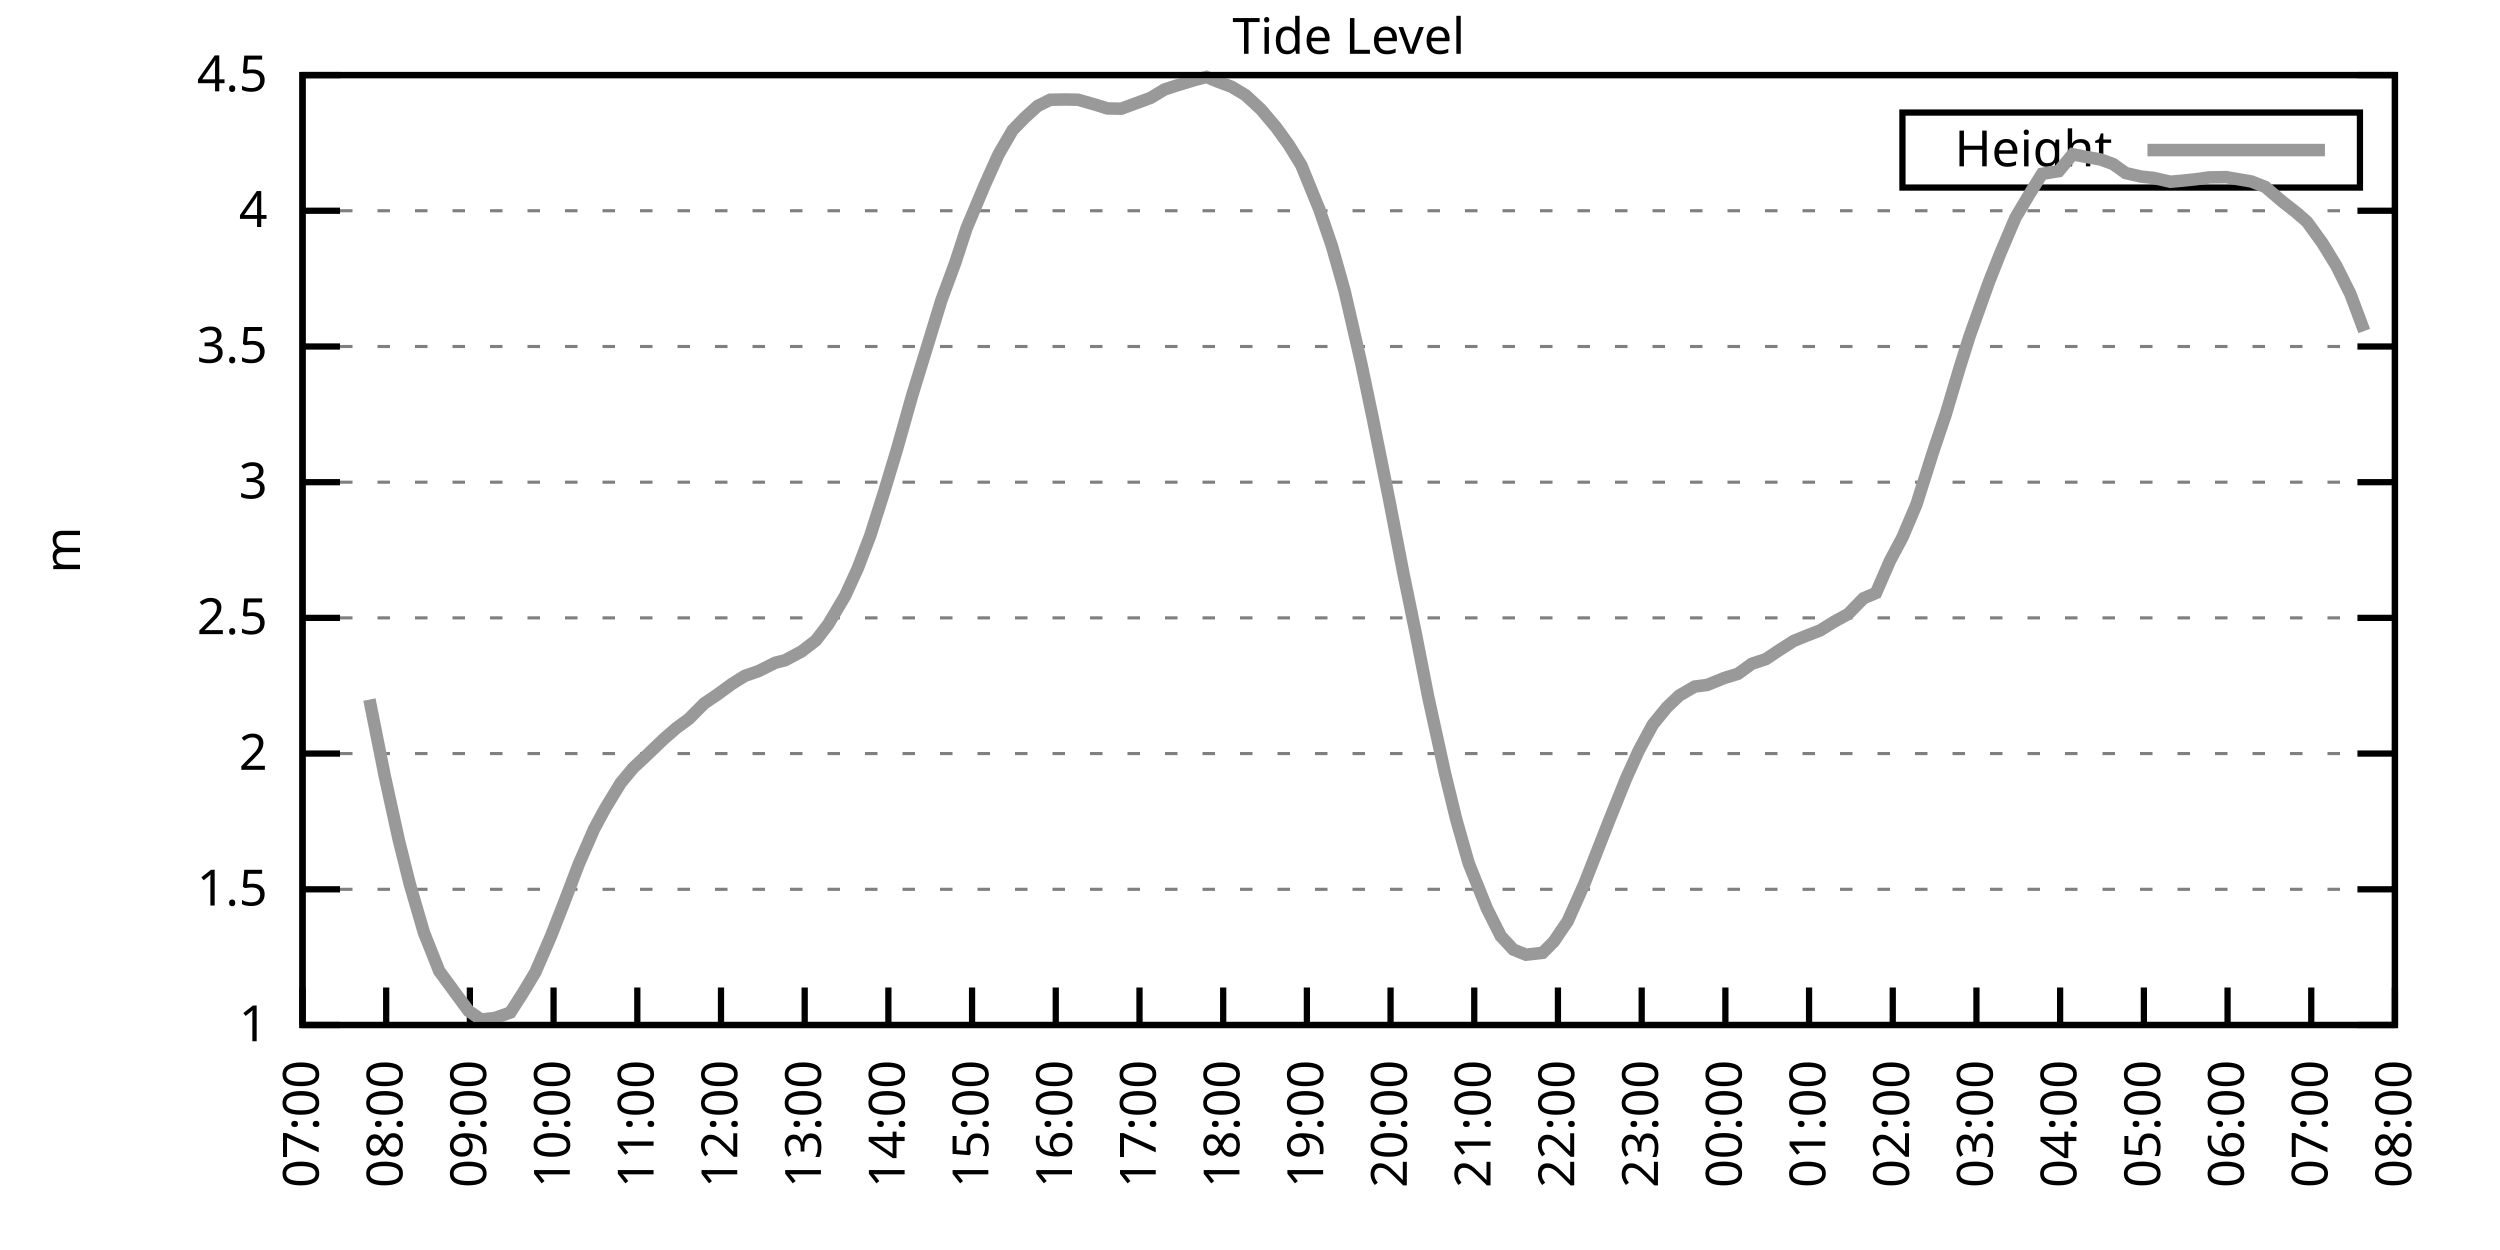
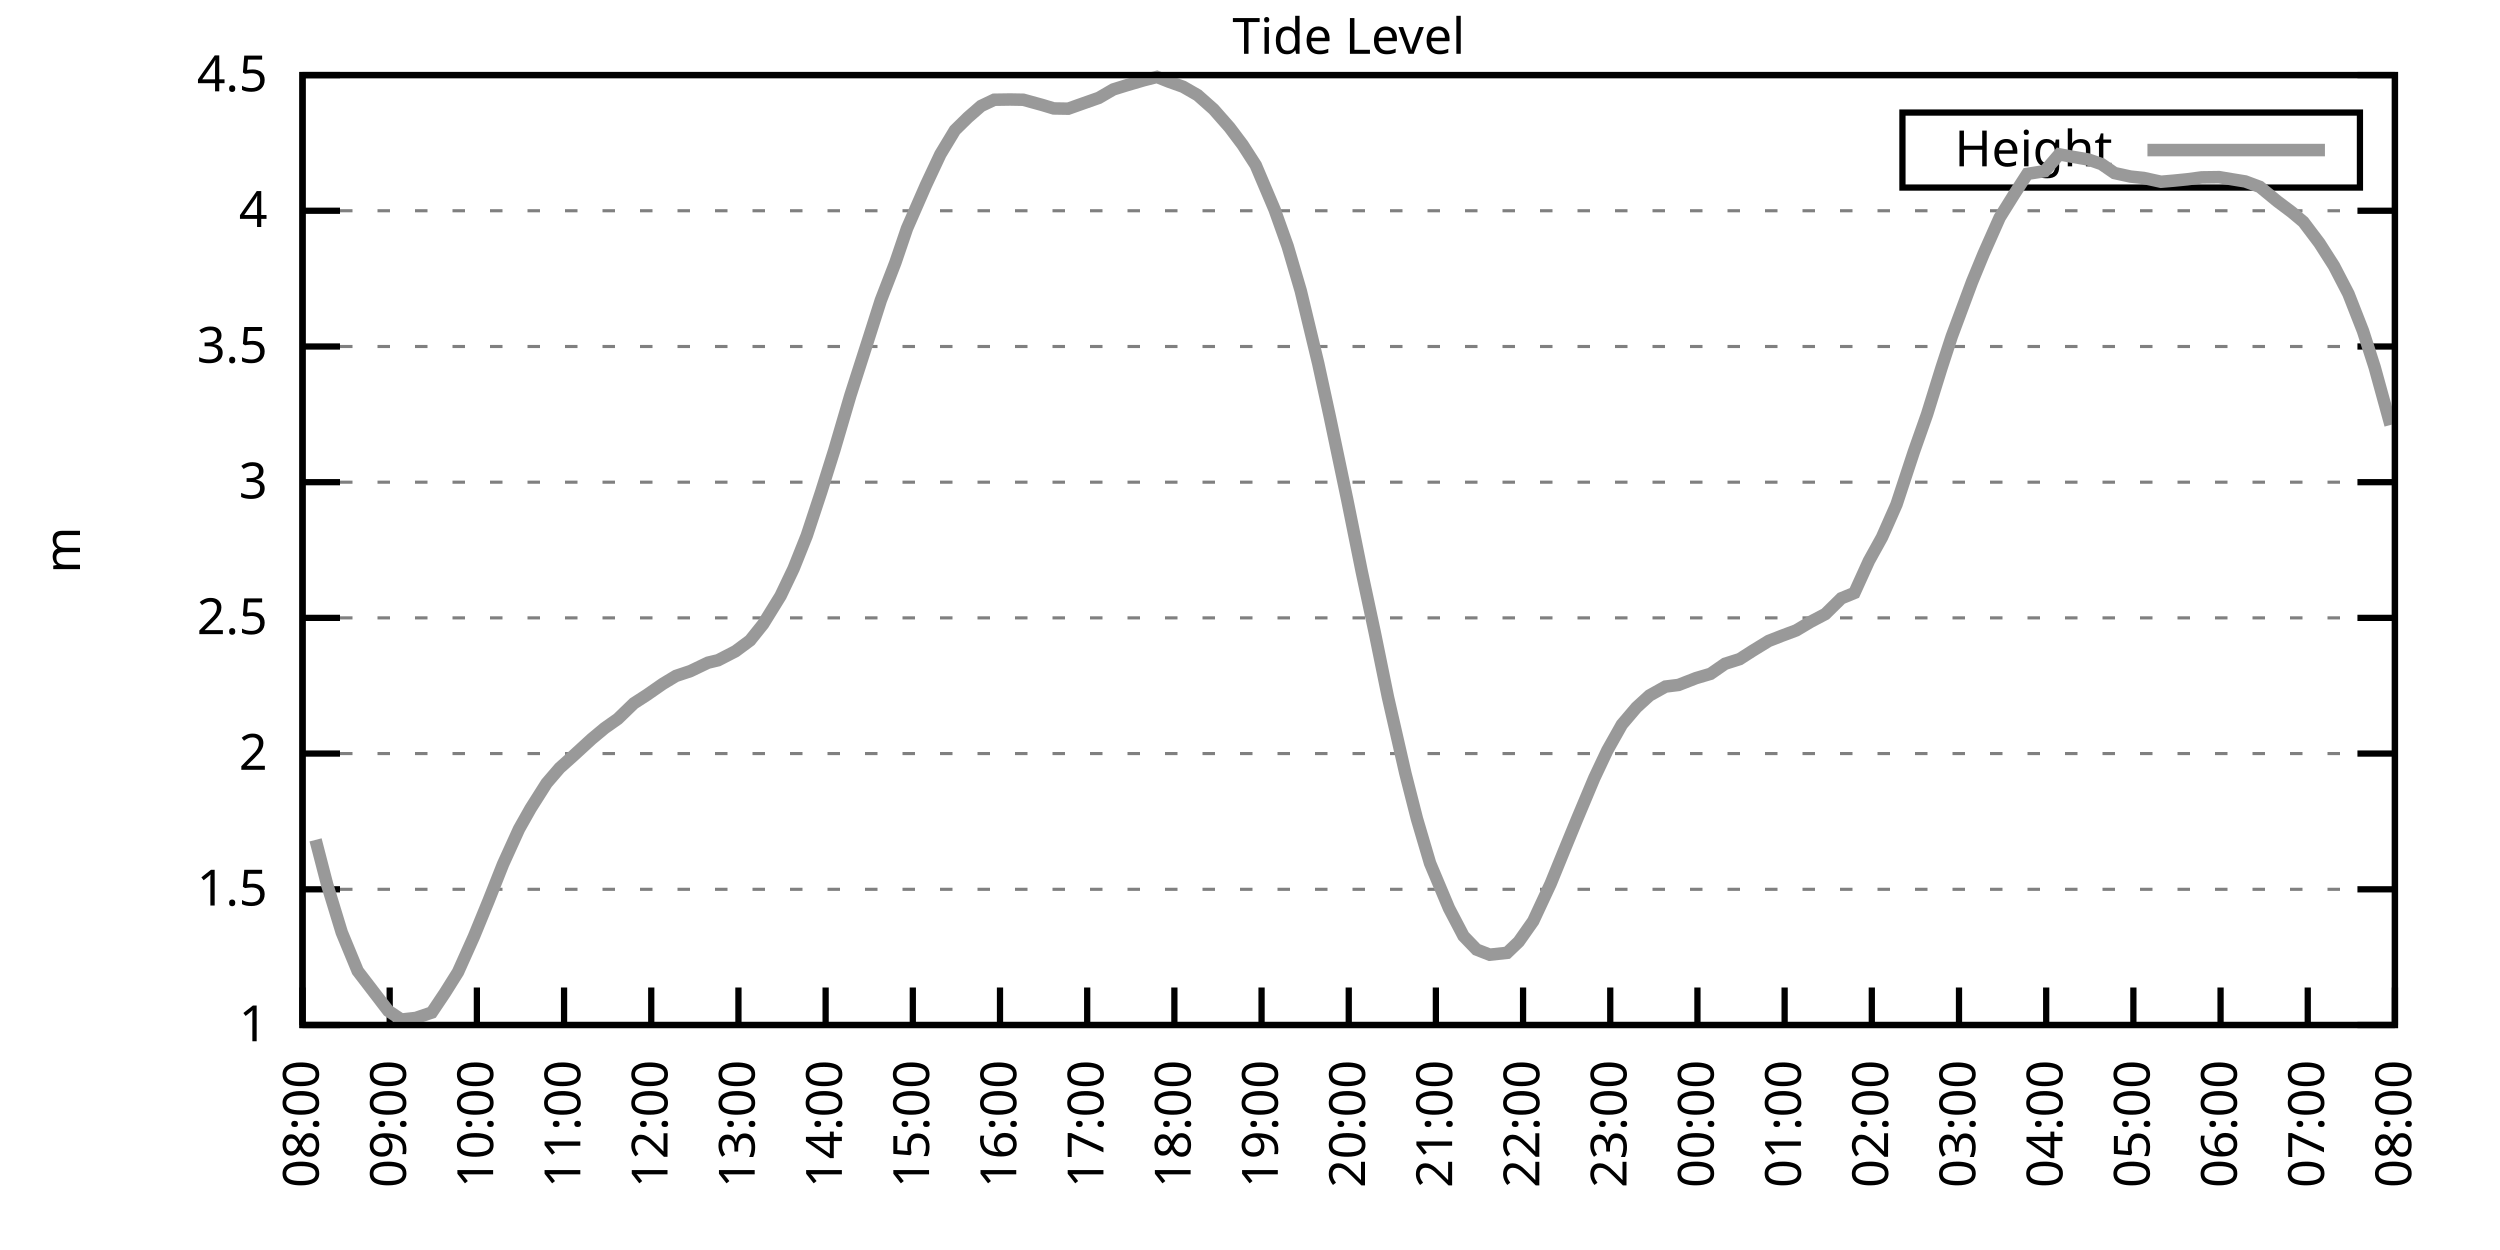
<svg xmlns="http://www.w3.org/2000/svg" xmlns:xlink="http://www.w3.org/1999/xlink" width="400" height="200" viewBox="0 0 400 200">
  <g id="gnuplot_canvas">
    <rect x="0" y="0" width="400" height="200" fill="none" />
    <defs>
      <circle id="gpDot" r="0.5" stroke-width="0.5" stroke="currentColor" />
      <path id="gpPt0" stroke-width="0.333" stroke="currentColor" d="M-1,0 h2 M0,-1 v2" />
      <path id="gpPt1" stroke-width="0.333" stroke="currentColor" d="M-1,-1 L1,1 M1,-1 L-1,1" />
      <path id="gpPt2" stroke-width="0.333" stroke="currentColor" d="M-1,0 L1,0 M0,-1 L0,1 M-1,-1 L1,1 M-1,1 L1,-1" />
      <rect id="gpPt3" stroke-width="0.333" stroke="currentColor" x="-1" y="-1" width="2" height="2" />
      <rect id="gpPt4" stroke-width="0.333" stroke="currentColor" fill="currentColor" x="-1" y="-1" width="2" height="2" />
      <circle id="gpPt5" stroke-width="0.333" stroke="currentColor" cx="0" cy="0" r="1" />
      <use xlink:href="#gpPt5" id="gpPt6" fill="currentColor" stroke="none" />
      <path id="gpPt7" stroke-width="0.333" stroke="currentColor" d="M0,-1.33 L-1.33,0.67 L1.33,0.67 z" />
      <use xlink:href="#gpPt7" id="gpPt8" fill="currentColor" stroke="none" />
      <use xlink:href="#gpPt7" id="gpPt9" stroke="currentColor" transform="rotate(180)" />
      <use xlink:href="#gpPt9" id="gpPt10" fill="currentColor" stroke="none" />
      <use xlink:href="#gpPt3" id="gpPt11" stroke="currentColor" transform="rotate(45)" />
      <use xlink:href="#gpPt11" id="gpPt12" fill="currentColor" stroke="none" />
      <path id="gpPt13" stroke-width="0.333" stroke="currentColor" d="M0,1.330 L1.265,0.411 L0.782,-1.067 L-0.782,-1.076 L-1.265,0.411 z" />
      <use xlink:href="#gpPt13" id="gpPt14" fill="currentColor" stroke="none" />
      <filter id="textbox" filterUnits="objectBoundingBox" x="0" y="0" height="1" width="1">
        <feFlood flood-color="white" flood-opacity="1" result="bgnd" />
        <feComposite in="SourceGraphic" in2="bgnd" operator="atop" />
      </filter>
      <filter id="greybox" filterUnits="objectBoundingBox" x="0" y="0" height="1" width="1">
        <feFlood flood-color="lightgrey" flood-opacity="1" result="grey" />
        <feComposite in="SourceGraphic" in2="grey" operator="atop" />
      </filter>
    </defs>
    <g fill="none" color="white" stroke="currentColor" stroke-width="1.00" stroke-linecap="butt" stroke-linejoin="miter">
</g>
    <g fill="none" color="black" stroke="currentColor" stroke-width="1.00" stroke-linecap="butt" stroke-linejoin="miter">
      <g stroke="none" shape-rendering="crispEdges">
        <polygon fill="rgb(255, 255, 255)" points="48.40,164.00 383.18,164.00 383.18,12.02 48.40,12.02 " />
      </g>
    </g>
    <g fill="none" color="black" stroke="currentColor" stroke-width="1.00" stroke-linecap="butt" stroke-linejoin="miter">
</g>
    <g fill="none" color="black" stroke="black" stroke-width="0.50" stroke-linecap="butt" stroke-linejoin="miter">
</g>
    <g fill="none" color="gray" stroke="currentColor" stroke-width="0.50" stroke-linecap="butt" stroke-linejoin="miter">
      <path stroke="gray" stroke-dasharray="2,4" class="gridline" d="M48.40,164.00 L383.19,164.00  " />
    </g>
    <g fill="none" color="gray" stroke="gray" stroke-width="1.00" stroke-linecap="butt" stroke-linejoin="miter">
</g>
    <g fill="none" color="black" stroke="currentColor" stroke-width="1.00" stroke-linecap="butt" stroke-linejoin="miter">
      <path stroke="black" d="M48.40,164.00 L54.40,164.00 M383.19,164.00 L377.19,164.00  " />
      <g transform="translate(42.80,166.60)" stroke="none" fill="black" font-family="Sans" font-size="8.00" text-anchor="end">
        <text>
          <tspan font-family="Sans"> 1</tspan>
        </text>
      </g>
    </g>
    <g fill="none" color="black" stroke="currentColor" stroke-width="1.00" stroke-linecap="butt" stroke-linejoin="miter">
</g>
    <g fill="none" color="black" stroke="black" stroke-width="0.50" stroke-linecap="butt" stroke-linejoin="miter">
</g>
    <g fill="none" color="gray" stroke="currentColor" stroke-width="0.50" stroke-linecap="butt" stroke-linejoin="miter">
      <path stroke="gray" stroke-dasharray="2,4" class="gridline" d="M48.40,142.29 L383.19,142.29  " />
    </g>
    <g fill="none" color="gray" stroke="gray" stroke-width="1.00" stroke-linecap="butt" stroke-linejoin="miter">
</g>
    <g fill="none" color="black" stroke="currentColor" stroke-width="1.00" stroke-linecap="butt" stroke-linejoin="miter">
      <path stroke="black" d="M48.40,142.29 L54.40,142.29 M383.19,142.29 L377.19,142.29  " />
      <g transform="translate(42.80,144.89)" stroke="none" fill="black" font-family="Sans" font-size="8.00" text-anchor="end">
        <text>
          <tspan font-family="Sans"> 1.5</tspan>
        </text>
      </g>
    </g>
    <g fill="none" color="black" stroke="currentColor" stroke-width="1.00" stroke-linecap="butt" stroke-linejoin="miter">
</g>
    <g fill="none" color="black" stroke="black" stroke-width="0.50" stroke-linecap="butt" stroke-linejoin="miter">
</g>
    <g fill="none" color="gray" stroke="currentColor" stroke-width="0.50" stroke-linecap="butt" stroke-linejoin="miter">
      <path stroke="gray" stroke-dasharray="2,4" class="gridline" d="M48.40,120.57 L383.19,120.57  " />
    </g>
    <g fill="none" color="gray" stroke="gray" stroke-width="1.00" stroke-linecap="butt" stroke-linejoin="miter">
</g>
    <g fill="none" color="black" stroke="currentColor" stroke-width="1.00" stroke-linecap="butt" stroke-linejoin="miter">
      <path stroke="black" d="M48.40,120.57 L54.40,120.57 M383.19,120.57 L377.19,120.57  " />
      <g transform="translate(42.80,123.17)" stroke="none" fill="black" font-family="Sans" font-size="8.00" text-anchor="end">
        <text>
          <tspan font-family="Sans"> 2</tspan>
        </text>
      </g>
    </g>
    <g fill="none" color="black" stroke="currentColor" stroke-width="1.00" stroke-linecap="butt" stroke-linejoin="miter">
</g>
    <g fill="none" color="black" stroke="black" stroke-width="0.50" stroke-linecap="butt" stroke-linejoin="miter">
</g>
    <g fill="none" color="gray" stroke="currentColor" stroke-width="0.50" stroke-linecap="butt" stroke-linejoin="miter">
      <path stroke="gray" stroke-dasharray="2,4" class="gridline" d="M48.40,98.86 L383.19,98.86  " />
    </g>
    <g fill="none" color="gray" stroke="gray" stroke-width="1.00" stroke-linecap="butt" stroke-linejoin="miter">
</g>
    <g fill="none" color="black" stroke="currentColor" stroke-width="1.00" stroke-linecap="butt" stroke-linejoin="miter">
      <path stroke="black" d="M48.40,98.86 L54.40,98.86 M383.19,98.86 L377.19,98.86  " />
      <g transform="translate(42.80,101.46)" stroke="none" fill="black" font-family="Sans" font-size="8.00" text-anchor="end">
        <text>
          <tspan font-family="Sans"> 2.5</tspan>
        </text>
      </g>
    </g>
    <g fill="none" color="black" stroke="currentColor" stroke-width="1.00" stroke-linecap="butt" stroke-linejoin="miter">
</g>
    <g fill="none" color="black" stroke="black" stroke-width="0.50" stroke-linecap="butt" stroke-linejoin="miter">
</g>
    <g fill="none" color="gray" stroke="currentColor" stroke-width="0.50" stroke-linecap="butt" stroke-linejoin="miter">
      <path stroke="gray" stroke-dasharray="2,4" class="gridline" d="M48.40,77.15 L383.19,77.15  " />
    </g>
    <g fill="none" color="gray" stroke="gray" stroke-width="1.00" stroke-linecap="butt" stroke-linejoin="miter">
</g>
    <g fill="none" color="black" stroke="currentColor" stroke-width="1.00" stroke-linecap="butt" stroke-linejoin="miter">
      <path stroke="black" d="M48.40,77.15 L54.40,77.15 M383.19,77.15 L377.19,77.15  " />
      <g transform="translate(42.80,79.75)" stroke="none" fill="black" font-family="Sans" font-size="8.00" text-anchor="end">
        <text>
          <tspan font-family="Sans"> 3</tspan>
        </text>
      </g>
    </g>
    <g fill="none" color="black" stroke="currentColor" stroke-width="1.00" stroke-linecap="butt" stroke-linejoin="miter">
</g>
    <g fill="none" color="black" stroke="black" stroke-width="0.50" stroke-linecap="butt" stroke-linejoin="miter">
</g>
    <g fill="none" color="gray" stroke="currentColor" stroke-width="0.50" stroke-linecap="butt" stroke-linejoin="miter">
      <path stroke="gray" stroke-dasharray="2,4" class="gridline" d="M48.40,55.44 L383.19,55.44  " />
    </g>
    <g fill="none" color="gray" stroke="gray" stroke-width="1.00" stroke-linecap="butt" stroke-linejoin="miter">
</g>
    <g fill="none" color="black" stroke="currentColor" stroke-width="1.00" stroke-linecap="butt" stroke-linejoin="miter">
      <path stroke="black" d="M48.40,55.44 L54.40,55.44 M383.19,55.44 L377.19,55.44  " />
      <g transform="translate(42.80,58.04)" stroke="none" fill="black" font-family="Sans" font-size="8.00" text-anchor="end">
        <text>
          <tspan font-family="Sans"> 3.5</tspan>
        </text>
      </g>
    </g>
    <g fill="none" color="black" stroke="currentColor" stroke-width="1.00" stroke-linecap="butt" stroke-linejoin="miter">
</g>
    <g fill="none" color="black" stroke="black" stroke-width="0.50" stroke-linecap="butt" stroke-linejoin="miter">
</g>
    <g fill="none" color="gray" stroke="currentColor" stroke-width="0.50" stroke-linecap="butt" stroke-linejoin="miter">
      <path stroke="gray" stroke-dasharray="2,4" class="gridline" d="M48.40,33.72 L383.19,33.72  " />
    </g>
    <g fill="none" color="gray" stroke="gray" stroke-width="1.00" stroke-linecap="butt" stroke-linejoin="miter">
</g>
    <g fill="none" color="black" stroke="currentColor" stroke-width="1.00" stroke-linecap="butt" stroke-linejoin="miter">
      <path stroke="black" d="M48.40,33.72 L54.40,33.72 M383.19,33.72 L377.19,33.72  " />
      <g transform="translate(42.80,36.32)" stroke="none" fill="black" font-family="Sans" font-size="8.00" text-anchor="end">
        <text>
          <tspan font-family="Sans"> 4</tspan>
        </text>
      </g>
    </g>
    <g fill="none" color="black" stroke="currentColor" stroke-width="1.00" stroke-linecap="butt" stroke-linejoin="miter">
</g>
    <g fill="none" color="black" stroke="black" stroke-width="0.50" stroke-linecap="butt" stroke-linejoin="miter">
</g>
    <g fill="none" color="gray" stroke="currentColor" stroke-width="0.50" stroke-linecap="butt" stroke-linejoin="miter">
      <path stroke="gray" stroke-dasharray="2,4" class="gridline" d="M48.40,12.01 L383.19,12.01  " />
    </g>
    <g fill="none" color="gray" stroke="gray" stroke-width="1.00" stroke-linecap="butt" stroke-linejoin="miter">
</g>
    <g fill="none" color="black" stroke="currentColor" stroke-width="1.00" stroke-linecap="butt" stroke-linejoin="miter">
      <path stroke="black" d="M48.40,12.01 L54.40,12.01 M383.19,12.01 L377.19,12.01  " />
      <g transform="translate(42.80,14.61)" stroke="none" fill="black" font-family="Sans" font-size="8.00" text-anchor="end">
        <text>
          <tspan font-family="Sans"> 4.5</tspan>
        </text>
      </g>
    </g>
    <g fill="none" color="black" stroke="currentColor" stroke-width="1.00" stroke-linecap="butt" stroke-linejoin="miter">
      <path stroke="black" d="M48.40,164.00 L48.40,158.00  " />
      <g transform="translate(51.00,169.60) rotate(270.00)" stroke="none" fill="black" font-family="Sans" font-size="8.00" text-anchor="end">
        <text>
-           <tspan font-family="Sans">07:00</tspan>
-         </text>
-       </g>
-     </g>
-     <g fill="none" color="black" stroke="currentColor" stroke-width="1.00" stroke-linecap="butt" stroke-linejoin="miter">
-       <path stroke="black" d="M61.79,164.00 L61.79,158.00  " />
-       <g transform="translate(64.39,169.60) rotate(270.00)" stroke="none" fill="black" font-family="Sans" font-size="8.00" text-anchor="end">
-         <text>
          <tspan font-family="Sans">08:00</tspan>
        </text>
      </g>
    </g>
    <g fill="none" color="black" stroke="currentColor" stroke-width="1.00" stroke-linecap="butt" stroke-linejoin="miter">
-       <path stroke="black" d="M75.18,164.00 L75.18,158.00  " />
-       <g transform="translate(77.78,169.60) rotate(270.00)" stroke="none" fill="black" font-family="Sans" font-size="8.00" text-anchor="end">
+       <path stroke="black" d="M62.35,164.00 L62.35,158.00  " />
+       <g transform="translate(64.95,169.60) rotate(270.00)" stroke="none" fill="black" font-family="Sans" font-size="8.00" text-anchor="end">
        <text>
          <tspan font-family="Sans">09:00</tspan>
        </text>
      </g>
    </g>
    <g fill="none" color="black" stroke="currentColor" stroke-width="1.00" stroke-linecap="butt" stroke-linejoin="miter">
-       <path stroke="black" d="M88.57,164.00 L88.57,158.00  " />
-       <g transform="translate(91.17,169.60) rotate(270.00)" stroke="none" fill="black" font-family="Sans" font-size="8.00" text-anchor="end">
+       <path stroke="black" d="M76.30,164.00 L76.30,158.00  " />
+       <g transform="translate(78.90,169.60) rotate(270.00)" stroke="none" fill="black" font-family="Sans" font-size="8.00" text-anchor="end">
        <text>
          <tspan font-family="Sans">10:00</tspan>
        </text>
      </g>
    </g>
    <g fill="none" color="black" stroke="currentColor" stroke-width="1.00" stroke-linecap="butt" stroke-linejoin="miter">
-       <path stroke="black" d="M101.97,164.00 L101.97,158.00  " />
-       <g transform="translate(104.57,169.60) rotate(270.00)" stroke="none" fill="black" font-family="Sans" font-size="8.00" text-anchor="end">
+       <path stroke="black" d="M90.25,164.00 L90.25,158.00  " />
+       <g transform="translate(92.85,169.60) rotate(270.00)" stroke="none" fill="black" font-family="Sans" font-size="8.00" text-anchor="end">
        <text>
          <tspan font-family="Sans">11:00</tspan>
        </text>
      </g>
    </g>
    <g fill="none" color="black" stroke="currentColor" stroke-width="1.00" stroke-linecap="butt" stroke-linejoin="miter">
-       <path stroke="black" d="M115.36,164.00 L115.36,158.00  " />
-       <g transform="translate(117.96,169.60) rotate(270.00)" stroke="none" fill="black" font-family="Sans" font-size="8.00" text-anchor="end">
+       <path stroke="black" d="M104.20,164.00 L104.20,158.00  " />
+       <g transform="translate(106.80,169.60) rotate(270.00)" stroke="none" fill="black" font-family="Sans" font-size="8.00" text-anchor="end">
        <text>
          <tspan font-family="Sans">12:00</tspan>
        </text>
      </g>
    </g>
    <g fill="none" color="black" stroke="currentColor" stroke-width="1.00" stroke-linecap="butt" stroke-linejoin="miter">
-       <path stroke="black" d="M128.75,164.00 L128.75,158.00  " />
-       <g transform="translate(131.35,169.60) rotate(270.00)" stroke="none" fill="black" font-family="Sans" font-size="8.00" text-anchor="end">
+       <path stroke="black" d="M118.15,164.00 L118.15,158.00  " />
+       <g transform="translate(120.75,169.60) rotate(270.00)" stroke="none" fill="black" font-family="Sans" font-size="8.00" text-anchor="end">
        <text>
          <tspan font-family="Sans">13:00</tspan>
        </text>
      </g>
    </g>
    <g fill="none" color="black" stroke="currentColor" stroke-width="1.00" stroke-linecap="butt" stroke-linejoin="miter">
-       <path stroke="black" d="M142.14,164.00 L142.14,158.00  " />
-       <g transform="translate(144.74,169.60) rotate(270.00)" stroke="none" fill="black" font-family="Sans" font-size="8.00" text-anchor="end">
+       <path stroke="black" d="M132.10,164.00 L132.10,158.00  " />
+       <g transform="translate(134.70,169.60) rotate(270.00)" stroke="none" fill="black" font-family="Sans" font-size="8.00" text-anchor="end">
        <text>
          <tspan font-family="Sans">14:00</tspan>
        </text>
      </g>
    </g>
    <g fill="none" color="black" stroke="currentColor" stroke-width="1.00" stroke-linecap="butt" stroke-linejoin="miter">
-       <path stroke="black" d="M155.53,164.00 L155.53,158.00  " />
-       <g transform="translate(158.13,169.60) rotate(270.00)" stroke="none" fill="black" font-family="Sans" font-size="8.00" text-anchor="end">
+       <path stroke="black" d="M146.05,164.00 L146.05,158.00  " />
+       <g transform="translate(148.65,169.60) rotate(270.00)" stroke="none" fill="black" font-family="Sans" font-size="8.00" text-anchor="end">
        <text>
          <tspan font-family="Sans">15:00</tspan>
        </text>
      </g>
    </g>
    <g fill="none" color="black" stroke="currentColor" stroke-width="1.00" stroke-linecap="butt" stroke-linejoin="miter">
-       <path stroke="black" d="M168.92,164.00 L168.92,158.00  " />
-       <g transform="translate(171.52,169.60) rotate(270.00)" stroke="none" fill="black" font-family="Sans" font-size="8.00" text-anchor="end">
+       <path stroke="black" d="M160.00,164.00 L160.00,158.00  " />
+       <g transform="translate(162.60,169.60) rotate(270.00)" stroke="none" fill="black" font-family="Sans" font-size="8.00" text-anchor="end">
        <text>
          <tspan font-family="Sans">16:00</tspan>
        </text>
      </g>
    </g>
    <g fill="none" color="black" stroke="currentColor" stroke-width="1.00" stroke-linecap="butt" stroke-linejoin="miter">
-       <path stroke="black" d="M182.32,164.00 L182.32,158.00  " />
-       <g transform="translate(184.92,169.60) rotate(270.00)" stroke="none" fill="black" font-family="Sans" font-size="8.00" text-anchor="end">
+       <path stroke="black" d="M173.95,164.00 L173.95,158.00  " />
+       <g transform="translate(176.55,169.60) rotate(270.00)" stroke="none" fill="black" font-family="Sans" font-size="8.00" text-anchor="end">
        <text>
          <tspan font-family="Sans">17:00</tspan>
        </text>
      </g>
    </g>
    <g fill="none" color="black" stroke="currentColor" stroke-width="1.00" stroke-linecap="butt" stroke-linejoin="miter">
-       <path stroke="black" d="M195.71,164.00 L195.71,158.00  " />
-       <g transform="translate(198.31,169.60) rotate(270.00)" stroke="none" fill="black" font-family="Sans" font-size="8.00" text-anchor="end">
+       <path stroke="black" d="M187.90,164.00 L187.90,158.00  " />
+       <g transform="translate(190.50,169.60) rotate(270.00)" stroke="none" fill="black" font-family="Sans" font-size="8.00" text-anchor="end">
        <text>
          <tspan font-family="Sans">18:00</tspan>
        </text>
      </g>
    </g>
    <g fill="none" color="black" stroke="currentColor" stroke-width="1.00" stroke-linecap="butt" stroke-linejoin="miter">
-       <path stroke="black" d="M209.10,164.00 L209.10,158.00  " />
-       <g transform="translate(211.70,169.60) rotate(270.00)" stroke="none" fill="black" font-family="Sans" font-size="8.00" text-anchor="end">
+       <path stroke="black" d="M201.85,164.00 L201.85,158.00  " />
+       <g transform="translate(204.45,169.60) rotate(270.00)" stroke="none" fill="black" font-family="Sans" font-size="8.00" text-anchor="end">
        <text>
          <tspan font-family="Sans">19:00</tspan>
        </text>
      </g>
    </g>
    <g fill="none" color="black" stroke="currentColor" stroke-width="1.00" stroke-linecap="butt" stroke-linejoin="miter">
-       <path stroke="black" d="M222.49,164.00 L222.49,158.00  " />
-       <g transform="translate(225.09,169.60) rotate(270.00)" stroke="none" fill="black" font-family="Sans" font-size="8.00" text-anchor="end">
+       <path stroke="black" d="M215.80,164.00 L215.80,158.00  " />
+       <g transform="translate(218.40,169.60) rotate(270.00)" stroke="none" fill="black" font-family="Sans" font-size="8.00" text-anchor="end">
        <text>
          <tspan font-family="Sans">20:00</tspan>
        </text>
      </g>
    </g>
    <g fill="none" color="black" stroke="currentColor" stroke-width="1.00" stroke-linecap="butt" stroke-linejoin="miter">
-       <path stroke="black" d="M235.88,164.00 L235.88,158.00  " />
-       <g transform="translate(238.48,169.60) rotate(270.00)" stroke="none" fill="black" font-family="Sans" font-size="8.00" text-anchor="end">
+       <path stroke="black" d="M229.74,164.00 L229.74,158.00  " />
+       <g transform="translate(232.34,169.60) rotate(270.00)" stroke="none" fill="black" font-family="Sans" font-size="8.00" text-anchor="end">
        <text>
          <tspan font-family="Sans">21:00</tspan>
        </text>
      </g>
    </g>
    <g fill="none" color="black" stroke="currentColor" stroke-width="1.00" stroke-linecap="butt" stroke-linejoin="miter">
-       <path stroke="black" d="M249.27,164.00 L249.27,158.00  " />
-       <g transform="translate(251.87,169.60) rotate(270.00)" stroke="none" fill="black" font-family="Sans" font-size="8.00" text-anchor="end">
+       <path stroke="black" d="M243.69,164.00 L243.69,158.00  " />
+       <g transform="translate(246.29,169.60) rotate(270.00)" stroke="none" fill="black" font-family="Sans" font-size="8.00" text-anchor="end">
        <text>
          <tspan font-family="Sans">22:00</tspan>
        </text>
      </g>
    </g>
    <g fill="none" color="black" stroke="currentColor" stroke-width="1.00" stroke-linecap="butt" stroke-linejoin="miter">
-       <path stroke="black" d="M262.67,164.00 L262.67,158.00  " />
-       <g transform="translate(265.27,169.60) rotate(270.00)" stroke="none" fill="black" font-family="Sans" font-size="8.00" text-anchor="end">
+       <path stroke="black" d="M257.64,164.00 L257.64,158.00  " />
+       <g transform="translate(260.24,169.60) rotate(270.00)" stroke="none" fill="black" font-family="Sans" font-size="8.00" text-anchor="end">
        <text>
          <tspan font-family="Sans">23:00</tspan>
        </text>
      </g>
    </g>
    <g fill="none" color="black" stroke="currentColor" stroke-width="1.00" stroke-linecap="butt" stroke-linejoin="miter">
-       <path stroke="black" d="M276.06,164.00 L276.06,158.00  " />
-       <g transform="translate(278.66,169.60) rotate(270.00)" stroke="none" fill="black" font-family="Sans" font-size="8.00" text-anchor="end">
+       <path stroke="black" d="M271.59,164.00 L271.59,158.00  " />
+       <g transform="translate(274.19,169.60) rotate(270.00)" stroke="none" fill="black" font-family="Sans" font-size="8.00" text-anchor="end">
        <text>
          <tspan font-family="Sans">00:00</tspan>
        </text>
      </g>
    </g>
    <g fill="none" color="black" stroke="currentColor" stroke-width="1.00" stroke-linecap="butt" stroke-linejoin="miter">
-       <path stroke="black" d="M289.45,164.00 L289.45,158.00  " />
-       <g transform="translate(292.05,169.60) rotate(270.00)" stroke="none" fill="black" font-family="Sans" font-size="8.00" text-anchor="end">
+       <path stroke="black" d="M285.54,164.00 L285.54,158.00  " />
+       <g transform="translate(288.14,169.60) rotate(270.00)" stroke="none" fill="black" font-family="Sans" font-size="8.00" text-anchor="end">
        <text>
          <tspan font-family="Sans">01:00</tspan>
        </text>
      </g>
    </g>
    <g fill="none" color="black" stroke="currentColor" stroke-width="1.00" stroke-linecap="butt" stroke-linejoin="miter">
-       <path stroke="black" d="M302.84,164.00 L302.84,158.00  " />
-       <g transform="translate(305.44,169.60) rotate(270.00)" stroke="none" fill="black" font-family="Sans" font-size="8.00" text-anchor="end">
+       <path stroke="black" d="M299.49,164.00 L299.49,158.00  " />
+       <g transform="translate(302.09,169.60) rotate(270.00)" stroke="none" fill="black" font-family="Sans" font-size="8.00" text-anchor="end">
        <text>
          <tspan font-family="Sans">02:00</tspan>
        </text>
      </g>
    </g>
    <g fill="none" color="black" stroke="currentColor" stroke-width="1.00" stroke-linecap="butt" stroke-linejoin="miter">
-       <path stroke="black" d="M316.23,164.00 L316.23,158.00  " />
-       <g transform="translate(318.83,169.60) rotate(270.00)" stroke="none" fill="black" font-family="Sans" font-size="8.00" text-anchor="end">
+       <path stroke="black" d="M313.44,164.00 L313.44,158.00  " />
+       <g transform="translate(316.04,169.60) rotate(270.00)" stroke="none" fill="black" font-family="Sans" font-size="8.00" text-anchor="end">
        <text>
          <tspan font-family="Sans">03:00</tspan>
        </text>
      </g>
    </g>
    <g fill="none" color="black" stroke="currentColor" stroke-width="1.00" stroke-linecap="butt" stroke-linejoin="miter">
-       <path stroke="black" d="M329.62,164.00 L329.62,158.00  " />
-       <g transform="translate(332.22,169.60) rotate(270.00)" stroke="none" fill="black" font-family="Sans" font-size="8.00" text-anchor="end">
+       <path stroke="black" d="M327.39,164.00 L327.39,158.00  " />
+       <g transform="translate(329.99,169.60) rotate(270.00)" stroke="none" fill="black" font-family="Sans" font-size="8.00" text-anchor="end">
        <text>
          <tspan font-family="Sans">04:00</tspan>
        </text>
      </g>
    </g>
    <g fill="none" color="black" stroke="currentColor" stroke-width="1.00" stroke-linecap="butt" stroke-linejoin="miter">
-       <path stroke="black" d="M343.02,164.00 L343.02,158.00  " />
-       <g transform="translate(345.62,169.60) rotate(270.00)" stroke="none" fill="black" font-family="Sans" font-size="8.00" text-anchor="end">
+       <path stroke="black" d="M341.34,164.00 L341.34,158.00  " />
+       <g transform="translate(343.94,169.60) rotate(270.00)" stroke="none" fill="black" font-family="Sans" font-size="8.00" text-anchor="end">
        <text>
          <tspan font-family="Sans">05:00</tspan>
        </text>
      </g>
    </g>
    <g fill="none" color="black" stroke="currentColor" stroke-width="1.00" stroke-linecap="butt" stroke-linejoin="miter">
-       <path stroke="black" d="M356.41,164.00 L356.41,158.00  " />
-       <g transform="translate(359.01,169.60) rotate(270.00)" stroke="none" fill="black" font-family="Sans" font-size="8.00" text-anchor="end">
+       <path stroke="black" d="M355.29,164.00 L355.29,158.00  " />
+       <g transform="translate(357.89,169.60) rotate(270.00)" stroke="none" fill="black" font-family="Sans" font-size="8.00" text-anchor="end">
        <text>
          <tspan font-family="Sans">06:00</tspan>
        </text>
      </g>
    </g>
    <g fill="none" color="black" stroke="currentColor" stroke-width="1.00" stroke-linecap="butt" stroke-linejoin="miter">
-       <path stroke="black" d="M369.80,164.00 L369.80,158.00  " />
-       <g transform="translate(372.40,169.60) rotate(270.00)" stroke="none" fill="black" font-family="Sans" font-size="8.00" text-anchor="end">
+       <path stroke="black" d="M369.24,164.00 L369.24,158.00  " />
+       <g transform="translate(371.84,169.60) rotate(270.00)" stroke="none" fill="black" font-family="Sans" font-size="8.00" text-anchor="end">
        <text>
          <tspan font-family="Sans">07:00</tspan>
        </text>
      </g>
    </g>
    <g fill="none" color="black" stroke="currentColor" stroke-width="1.00" stroke-linecap="butt" stroke-linejoin="miter">
      <path stroke="black" d="M383.19,164.00 L383.19,158.00  " />
      <g transform="translate(385.79,169.60) rotate(270.00)" stroke="none" fill="black" font-family="Sans" font-size="8.00" text-anchor="end">
        <text>
          <tspan font-family="Sans">08:00</tspan>
        </text>
      </g>
    </g>
    <g fill="none" color="black" stroke="currentColor" stroke-width="1.00" stroke-linecap="butt" stroke-linejoin="miter">
</g>
    <g fill="none" color="black" stroke="currentColor" stroke-width="1.00" stroke-linecap="butt" stroke-linejoin="miter">
      <path stroke="black" d="M48.40,12.01 L48.40,164.00 L383.19,164.00 L383.19,12.01 L48.40,12.01 Z  " />
    </g>
    <g fill="none" color="black" stroke="currentColor" stroke-width="1.00" stroke-linecap="butt" stroke-linejoin="miter">
</g>
    <g fill="none" color="black" stroke="currentColor" stroke-width="1.00" stroke-linecap="butt" stroke-linejoin="miter">
      <path stroke="black" d="M304.39,30.01 L304.39,18.01 L377.59,18.01 L377.59,30.01 L304.39,30.01 Z  " />
    </g>
    <g id="Tide_level_plot_1">
      <g fill="none" color="white" stroke="black" stroke-width="2.00" stroke-linecap="butt" stroke-linejoin="miter">
</g>
      <g fill="none" color="black" stroke="currentColor" stroke-width="2.00" stroke-linecap="butt" stroke-linejoin="miter">
        <g transform="translate(337.99,26.61)" stroke="none" fill="black" font-family="Sans" font-size="8.00" text-anchor="end">
          <text>
            <tspan font-family="Sans">Height</tspan>
          </text>
        </g>
      </g>
      <g fill="none" color="black" stroke="currentColor" stroke-width="2.00" stroke-linecap="butt" stroke-linejoin="miter">
-         <path stroke="rgb(153, 153, 153)" d="M343.59,24.01 L371.99,24.01 M59.11,111.93 L61.57,124.22 L63.80,134.38 L65.59,141.55 L67.82,149.19 L70.27,155.36   L74.96,161.74 L76.97,163.13 L79.20,162.87 L81.66,162.00 L83.66,158.88 L85.67,155.53 L88.13,149.84 L90.36,144.15   L92.59,138.29 L95.05,132.65 L96.83,129.35 L99.29,125.31 L101.30,122.88 L103.31,121.01 L106.21,118.23 L108.22,116.49   L110.22,115.02 L112.68,112.54 L114.69,111.19 L117.14,109.41 L119.15,108.15 L121.38,107.37 L124.06,106.03 L125.62,105.64   L128.30,104.20 L130.54,102.47 L132.54,99.86 L135.22,95.34 L137.23,90.96 L139.24,85.70 L141.47,78.67 L143.48,72.02   L145.94,63.30 L148.61,54.61 L150.62,48.05 L152.85,42.02 L154.64,36.55 L157.54,29.64 L159.77,24.69 L162.01,20.83   L164.01,18.78 L166.02,16.96 L168.03,15.96 L170.49,15.92 L172.50,15.96 L175.40,16.79 L177.18,17.35 L179.41,17.39   L181.87,16.48 L184.10,15.66 L186.33,14.31 L188.34,13.66 L191.02,12.84 L193.03,12.31 L194.81,13.05 L197.05,13.88   L199.28,15.22 L201.73,17.48 L204.19,20.39 L206.20,23.17 L208.21,26.43 L211.11,33.55 L213.12,39.41 L215.13,46.53   L217.80,58.13 L219.59,66.68 L222.27,79.97 L224.50,91.52 L226.51,101.29 L228.52,111.54 L231.20,123.74 L232.98,131.04   L234.99,138.12 L237.89,145.33 L240.12,149.76 L242.13,151.93 L244.14,152.75 L246.82,152.45 L248.60,150.67 L250.84,147.37   L253.51,141.38 L255.52,136.25 L257.53,131.13 L260.21,124.48 L262.22,120.05 L264.45,115.93 L266.68,113.19 L268.69,111.28   L271.15,109.85 L273.16,109.59 L275.83,108.50 L278.07,107.81 L280.30,106.20 L282.53,105.46 L284.54,104.12 L286.99,102.55   L289.00,101.73 L291.23,100.86 L293.47,99.47 L295.70,98.25 L298.15,95.73 L300.16,94.87 L302.39,89.74 L304.40,85.96   L306.63,80.71 L309.31,72.24 L311.32,66.29 L313.55,58.82 L315.12,53.83 L318.24,45.10 L320.03,40.58 L322.48,34.81   L324.71,31.07 L326.72,27.82 L329.40,27.38 L331.63,24.69 L333.42,25.04 L336.10,25.52 L338.10,26.25 L340.11,27.69   L342.57,28.25 L344.58,28.47 L347.26,29.08 L349.26,28.90 L351.27,28.69 L353.51,28.38 L356.18,28.34 L358.19,28.69   L360.20,29.03 L362.43,29.90 L365.11,32.20 L367.34,33.94 L369.13,35.50 L371.58,38.89 L373.82,42.54 L376.05,47.01   L378.28,52.96  " />
+         <path stroke="rgb(153, 153, 153)" d="M343.59,24.01 L371.99,24.01 M50.49,134.38 L52.35,141.55 L54.68,149.19 L57.23,155.36 L62.12,161.74 L64.21,163.13   L66.53,162.87 L69.09,162.00 L71.18,158.88 L73.28,155.53 L75.83,149.84 L78.16,144.15 L80.48,138.29 L83.04,132.65   L84.90,129.35 L87.46,125.31 L89.55,122.88 L91.64,121.01 L94.67,118.23 L96.76,116.49 L98.85,115.02 L101.41,112.54   L103.50,111.19 L106.06,109.41 L108.15,108.15 L110.48,107.37 L113.27,106.03 L114.89,105.64 L117.68,104.20 L120.01,102.47   L122.10,99.86 L124.89,95.34 L126.98,90.96 L129.08,85.70 L131.40,78.67 L133.49,72.02 L136.05,63.30 L138.84,54.61   L140.93,48.05 L143.26,42.02 L145.12,36.55 L148.14,29.64 L150.46,24.69 L152.79,20.83 L154.88,18.78 L156.97,16.96   L159.07,15.96 L161.62,15.92 L163.72,15.96 L166.74,16.79 L168.60,17.35 L170.92,17.39 L173.48,16.48 L175.81,15.66   L178.13,14.31 L180.22,13.66 L183.01,12.84 L185.11,12.31 L186.97,13.05 L189.29,13.88 L191.62,15.22 L194.17,17.48   L196.73,20.39 L198.82,23.17 L200.92,26.43 L203.94,33.55 L206.03,39.41 L208.12,46.53 L210.91,58.13 L212.77,66.68   L215.56,79.97 L217.89,91.52 L219.98,101.29 L222.07,111.54 L224.86,123.74 L226.72,131.04 L228.81,138.12 L231.84,145.33   L234.16,149.76 L236.25,151.93 L238.35,152.75 L241.14,152.45 L243.00,150.67 L245.32,147.37 L248.11,141.38 L250.20,136.25   L252.30,131.13 L255.09,124.48 L257.18,120.05 L259.50,115.93 L261.83,113.19 L263.92,111.28 L266.48,109.85 L268.57,109.59   L271.36,108.50 L273.69,107.81 L276.01,106.20 L278.34,105.46 L280.43,104.12 L282.99,102.55 L285.08,101.73 L287.40,100.86   L289.73,99.47 L292.05,98.25 L294.61,95.73 L296.70,94.87 L299.03,89.74 L301.12,85.96 L303.44,80.71 L306.23,72.24   L308.33,66.29 L310.65,58.82 L312.28,53.83 L315.53,45.10 L317.39,40.58 L319.95,34.81 L322.28,31.07 L324.37,27.82   L327.16,27.38 L329.48,24.69 L331.34,25.04 L334.13,25.52 L336.23,26.25 L338.32,27.69 L340.88,28.25 L342.97,28.47   L345.76,29.08 L347.85,28.90 L349.94,28.69 L352.27,28.38 L355.06,28.34 L357.15,28.69 L359.24,29.03 L361.57,29.90   L364.36,32.20 L366.68,33.94 L368.54,35.50 L371.10,38.89 L373.43,42.54 L375.75,47.01 L378.08,52.96 L379.94,58.74   L382.49,67.99  " />
      </g>
    </g>
    <g fill="none" color="black" stroke="currentColor" stroke-width="2.00" stroke-linecap="butt" stroke-linejoin="miter">
</g>
    <g fill="none" color="black" stroke="black" stroke-width="1.00" stroke-linecap="butt" stroke-linejoin="miter">
</g>
    <g fill="none" color="black" stroke="currentColor" stroke-width="1.00" stroke-linecap="butt" stroke-linejoin="miter">
      <path stroke="black" d="M48.40,12.01 L48.40,164.00 L383.19,164.00 L383.19,12.01 L48.40,12.01 Z  " />
      <g transform="translate(12.80,88.01) rotate(270.00)" stroke="none" fill="black" font-family="Sans" font-size="8.00" text-anchor="middle">
        <text>
          <tspan font-family="Sans">m</tspan>
        </text>
      </g>
    </g>
    <g fill="none" color="black" stroke="currentColor" stroke-width="1.00" stroke-linecap="butt" stroke-linejoin="miter">
</g>
    <g fill="none" color="black" stroke="currentColor" stroke-width="1.00" stroke-linecap="butt" stroke-linejoin="miter">
      <g transform="translate(215.79,8.61)" stroke="none" fill="black" font-family="Sans" font-size="8.00" text-anchor="middle">
        <text>
          <tspan font-family="Sans">Tide Level</tspan>
        </text>
      </g>
    </g>
    <g fill="none" color="black" stroke="currentColor" stroke-width="1.00" stroke-linecap="butt" stroke-linejoin="miter">
</g>
  </g>
</svg>
